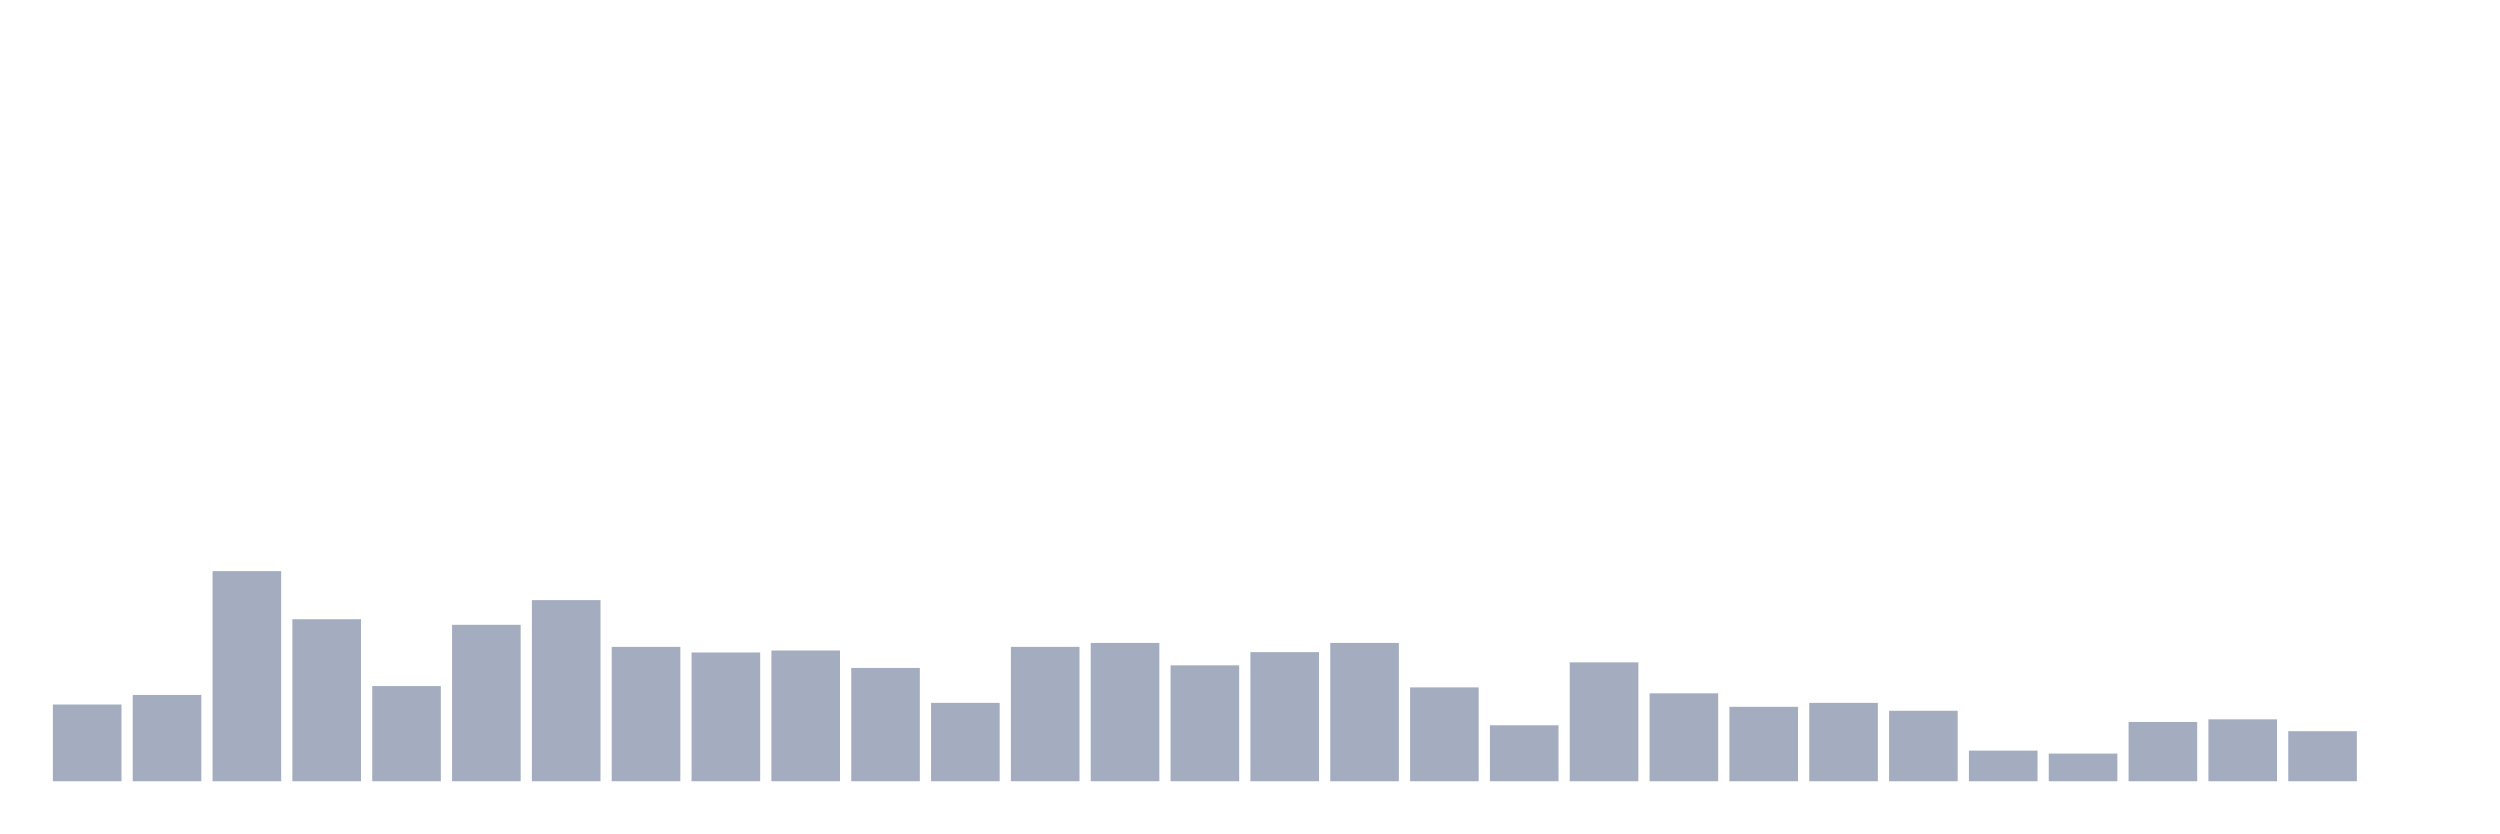
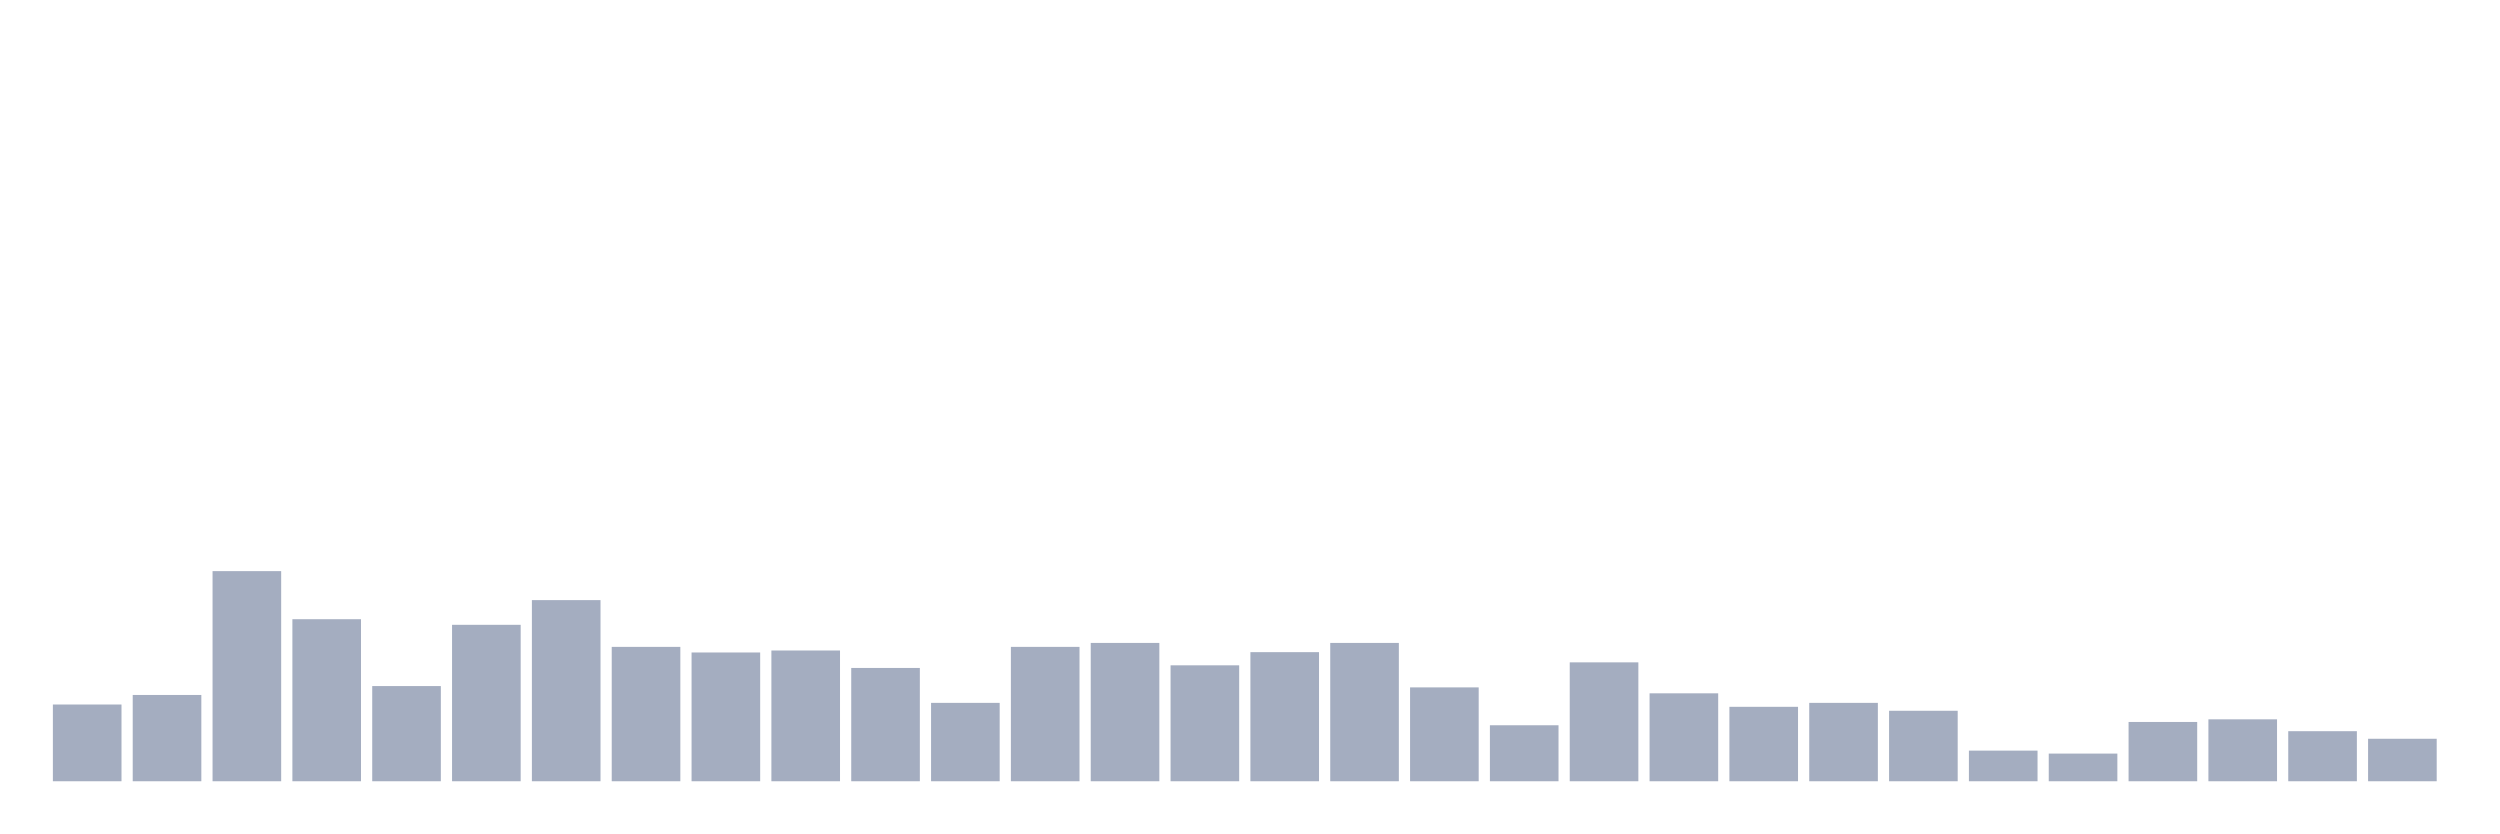
<svg xmlns="http://www.w3.org/2000/svg" viewBox="0 0 480 160">
  <g transform="translate(10,10)">
    <rect class="bar" x="0.153" width="13.175" y="125.266" height="14.734" fill="rgb(164,173,192)" />
    <rect class="bar" x="15.482" width="13.175" y="123.433" height="16.567" fill="rgb(164,173,192)" />
    <rect class="bar" x="30.81" width="13.175" y="99.657" height="40.343" fill="rgb(164,173,192)" />
    <rect class="bar" x="46.138" width="13.175" y="108.889" height="31.111" fill="rgb(164,173,192)" />
    <rect class="bar" x="61.466" width="13.175" y="121.725" height="18.275" fill="rgb(164,173,192)" />
    <rect class="bar" x="76.794" width="13.175" y="109.964" height="30.036" fill="rgb(164,173,192)" />
    <rect class="bar" x="92.123" width="13.175" y="105.221" height="34.779" fill="rgb(164,173,192)" />
    <rect class="bar" x="107.451" width="13.175" y="114.201" height="25.799" fill="rgb(164,173,192)" />
    <rect class="bar" x="122.779" width="13.175" y="115.276" height="24.724" fill="rgb(164,173,192)" />
    <rect class="bar" x="138.107" width="13.175" y="114.896" height="25.104" fill="rgb(164,173,192)" />
    <rect class="bar" x="153.436" width="13.175" y="118.248" height="21.752" fill="rgb(164,173,192)" />
    <rect class="bar" x="168.764" width="13.175" y="124.95" height="15.05" fill="rgb(164,173,192)" />
    <rect class="bar" x="184.092" width="13.175" y="114.201" height="25.799" fill="rgb(164,173,192)" />
    <rect class="bar" x="199.42" width="13.175" y="113.442" height="26.558" fill="rgb(164,173,192)" />
    <rect class="bar" x="214.748" width="13.175" y="117.742" height="22.258" fill="rgb(164,173,192)" />
    <rect class="bar" x="230.077" width="13.175" y="115.212" height="24.788" fill="rgb(164,173,192)" />
    <rect class="bar" x="245.405" width="13.175" y="113.442" height="26.558" fill="rgb(164,173,192)" />
    <rect class="bar" x="260.733" width="13.175" y="121.978" height="18.022" fill="rgb(164,173,192)" />
    <rect class="bar" x="276.061" width="13.175" y="129.25" height="10.75" fill="rgb(164,173,192)" />
    <rect class="bar" x="291.39" width="13.175" y="117.173" height="22.827" fill="rgb(164,173,192)" />
    <rect class="bar" x="306.718" width="13.175" y="123.117" height="16.883" fill="rgb(164,173,192)" />
    <rect class="bar" x="322.046" width="13.175" y="125.709" height="14.291" fill="rgb(164,173,192)" />
    <rect class="bar" x="337.374" width="13.175" y="124.95" height="15.05" fill="rgb(164,173,192)" />
    <rect class="bar" x="352.702" width="13.175" y="126.468" height="13.532" fill="rgb(164,173,192)" />
    <rect class="bar" x="368.031" width="13.175" y="134.119" height="5.881" fill="rgb(164,173,192)" />
    <rect class="bar" x="383.359" width="13.175" y="134.688" height="5.312" fill="rgb(164,173,192)" />
    <rect class="bar" x="398.687" width="13.175" y="128.618" height="11.382" fill="rgb(164,173,192)" />
    <rect class="bar" x="414.015" width="13.175" y="128.112" height="11.888" fill="rgb(164,173,192)" />
    <rect class="bar" x="429.344" width="13.175" y="130.388" height="9.612" fill="rgb(164,173,192)" />
-     <rect class="bar" x="444.672" width="13.175" y="140" height="0" fill="rgb(164,173,192)" />
+     <rect class="bar" x="444.672" width="13.175" y="131.843" height="8.157" fill="rgb(164,173,192)" />
  </g>
</svg>
